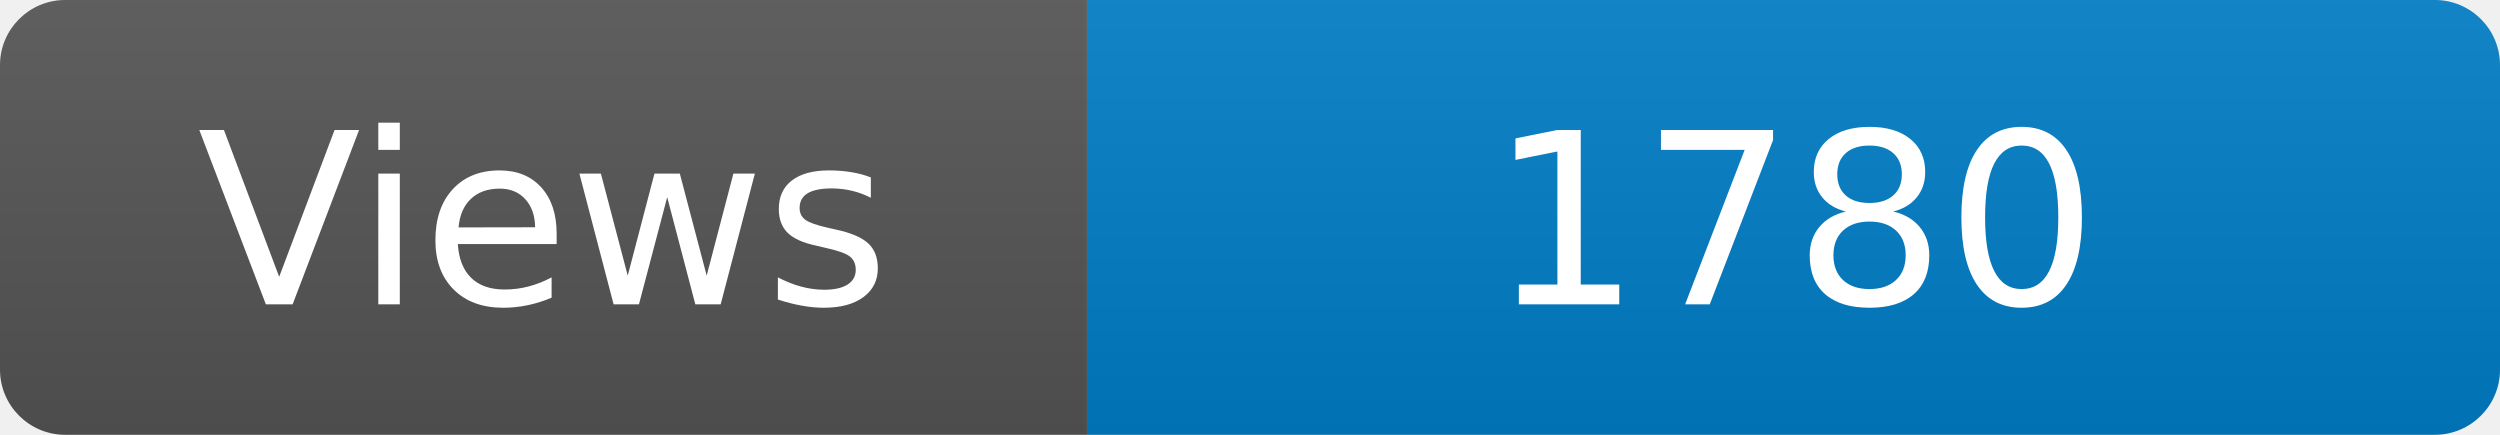
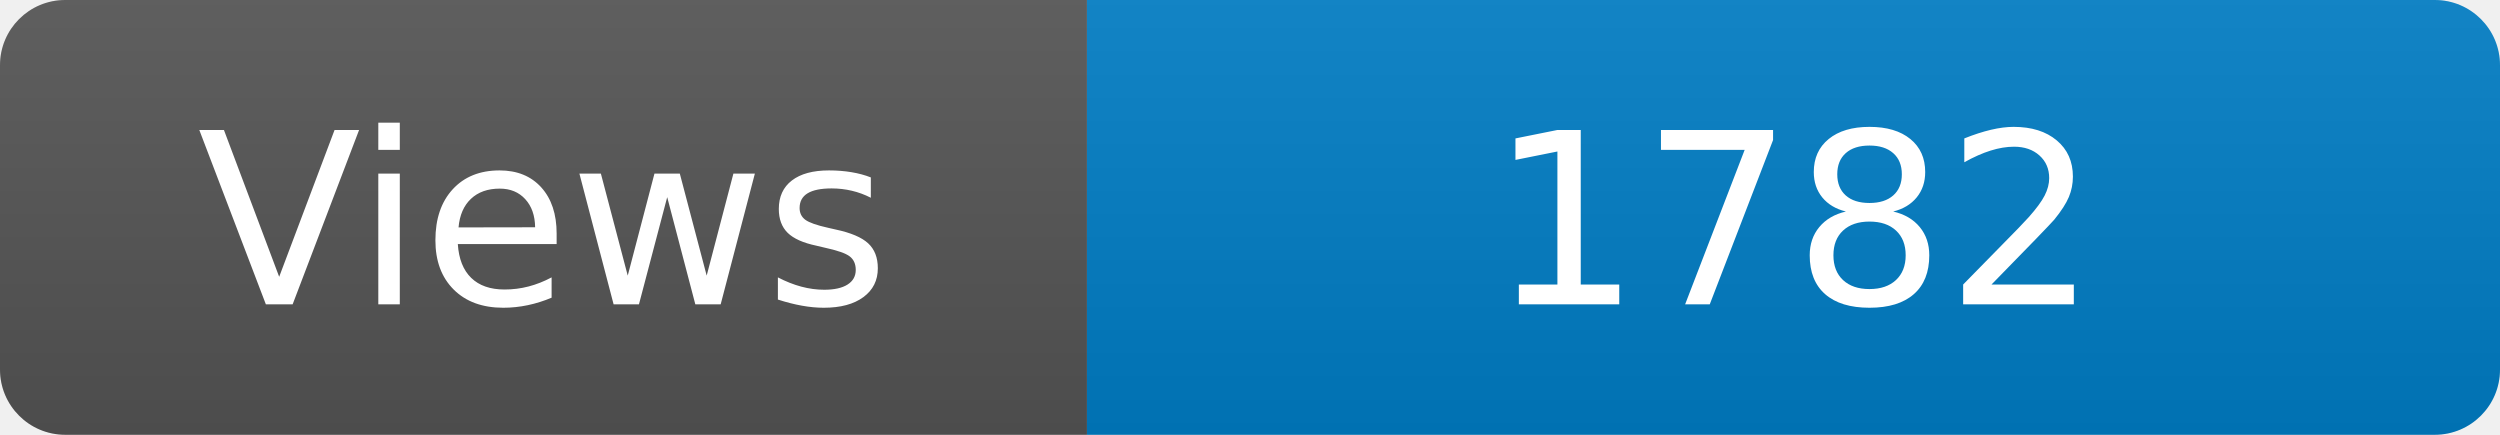
<svg xmlns="http://www.w3.org/2000/svg" width="115" height="20" role="img" aria-label="Maintained?: yes">
  <linearGradient id="s" x2="0" y2="100%">
    <stop offset="0" stop-color="#bbb" stop-opacity=".1" />
    <stop offset="1" stop-opacity=".1" />
  </linearGradient>
  <clipPath id="r">
    <rect width="115" height="20" rx="3" fill="#fff" />
  </clipPath>
  <g clip-path="url(#r)">
    <rect width="50" height="20" fill="#555" />
    <rect x="50" width="160" height="20" fill="#007ec6" />
    <rect width="115" height="20" fill="url(#s)" />
  </g>
  <g fill="#fff" text-anchor="middle" font-family="Verdana,Geneva,DejaVu Sans,sans-serif" font-size="110">
    <text x="250" y="140" transform="scale(.1)" fill="#fff">Views</text>
-     <text x="825" y="140" transform="scale(.1)" fill="#fff">1780</text>
+     <text x="825" y="140" transform="scale(.1)" fill="#fff">1782</text>
  </g>
</svg>
